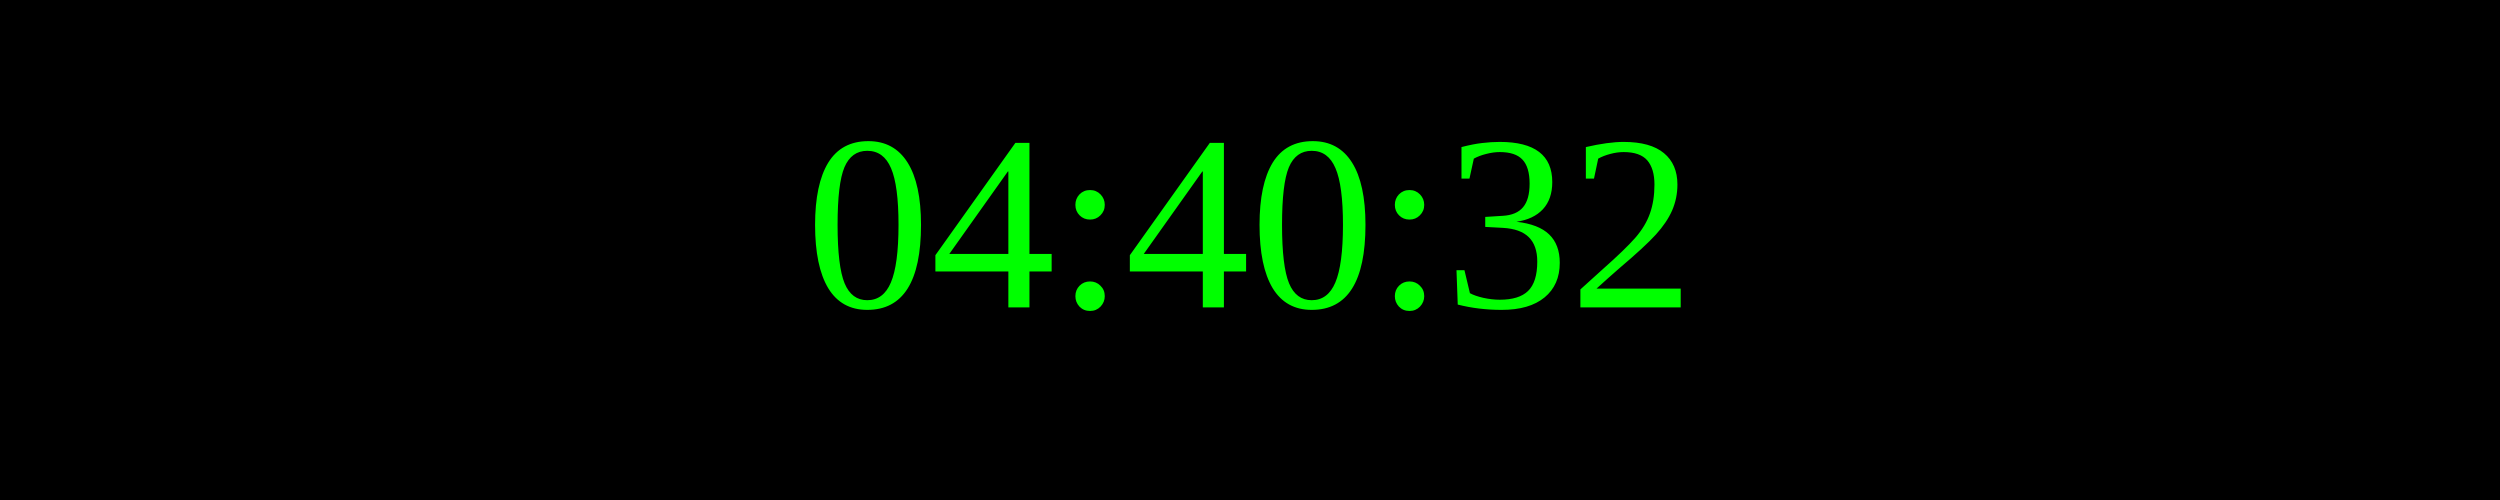
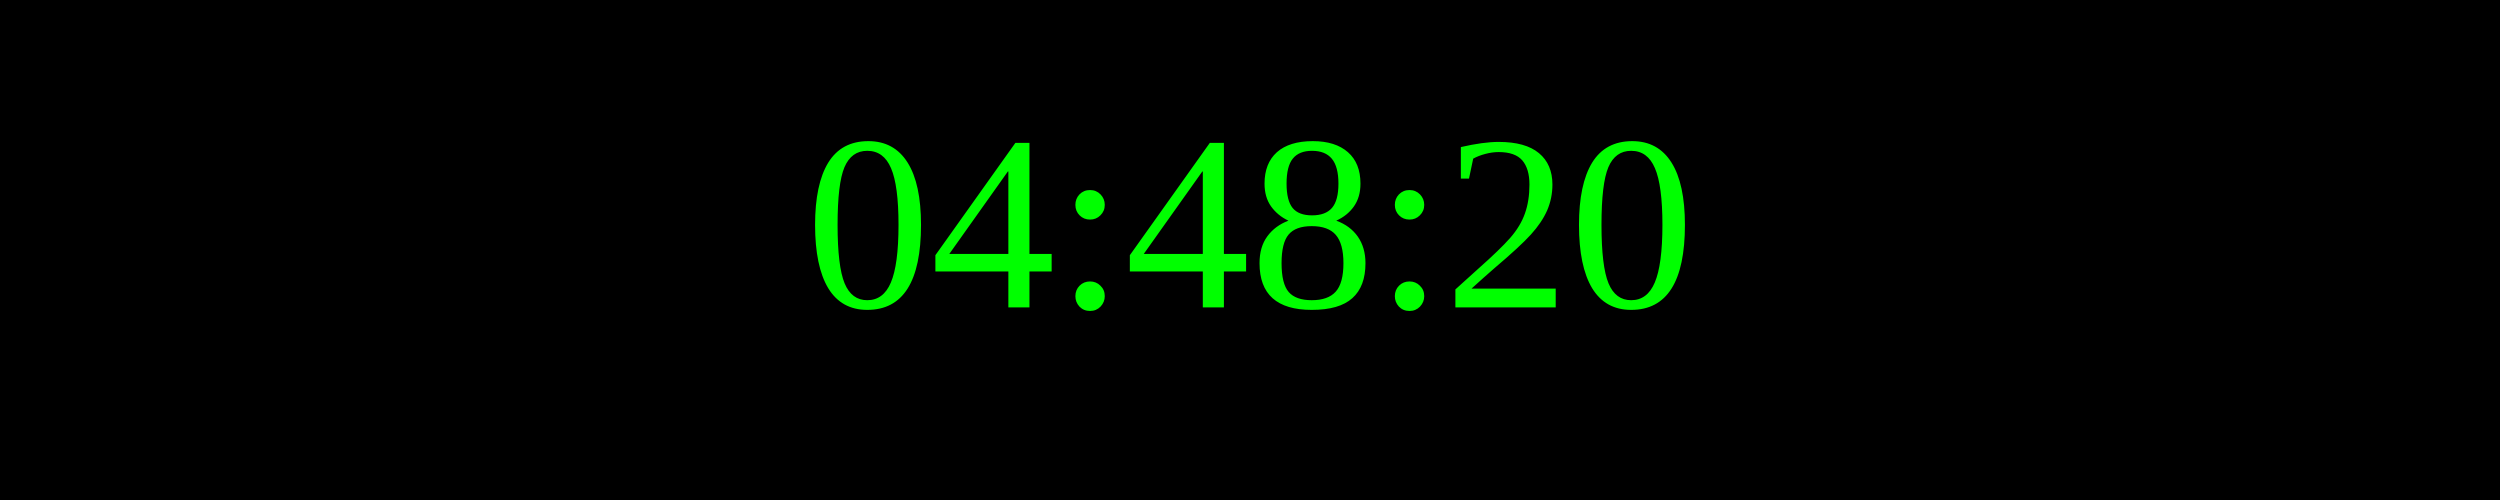
<svg xmlns="http://www.w3.org/2000/svg" width="250" height="50">
  <rect width="100%" height="100%" fill="black" />
  <text x="50%" y="50%" font-size="25" fill="lime" text-anchor="middle" dominant-baseline="middle">
- 04:40:32
+ 04:48:20
</text>
</svg>
